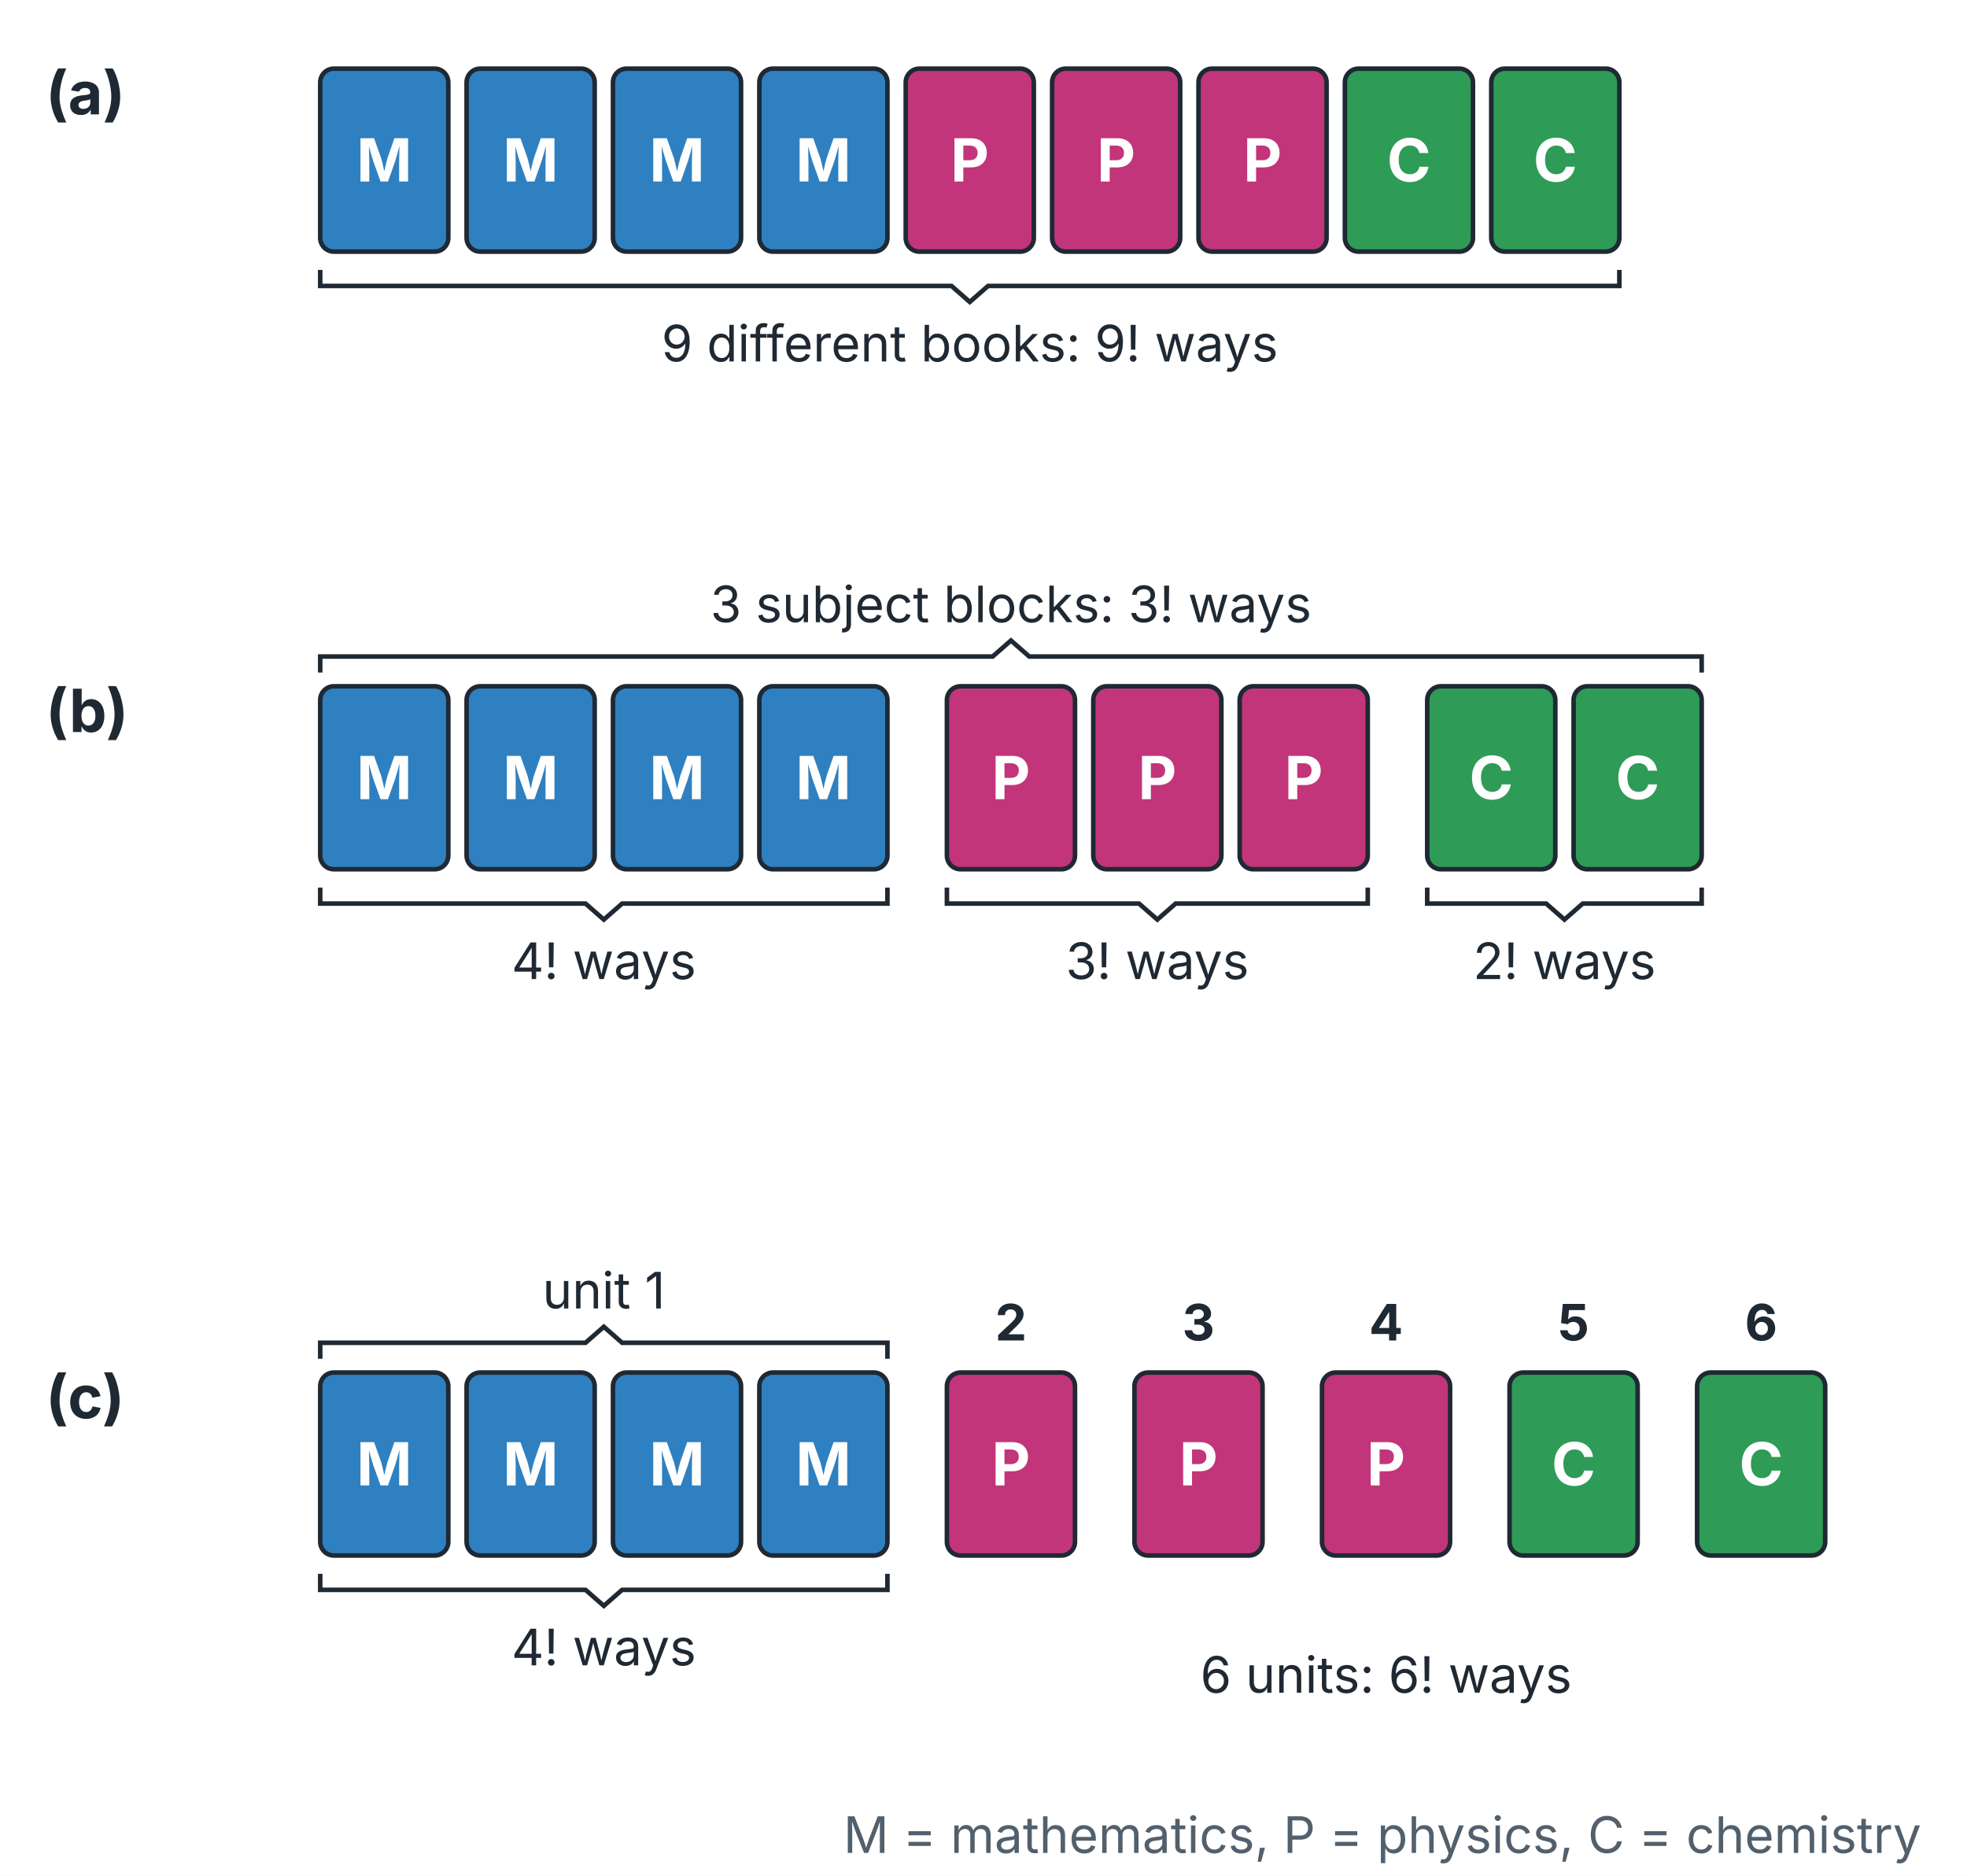
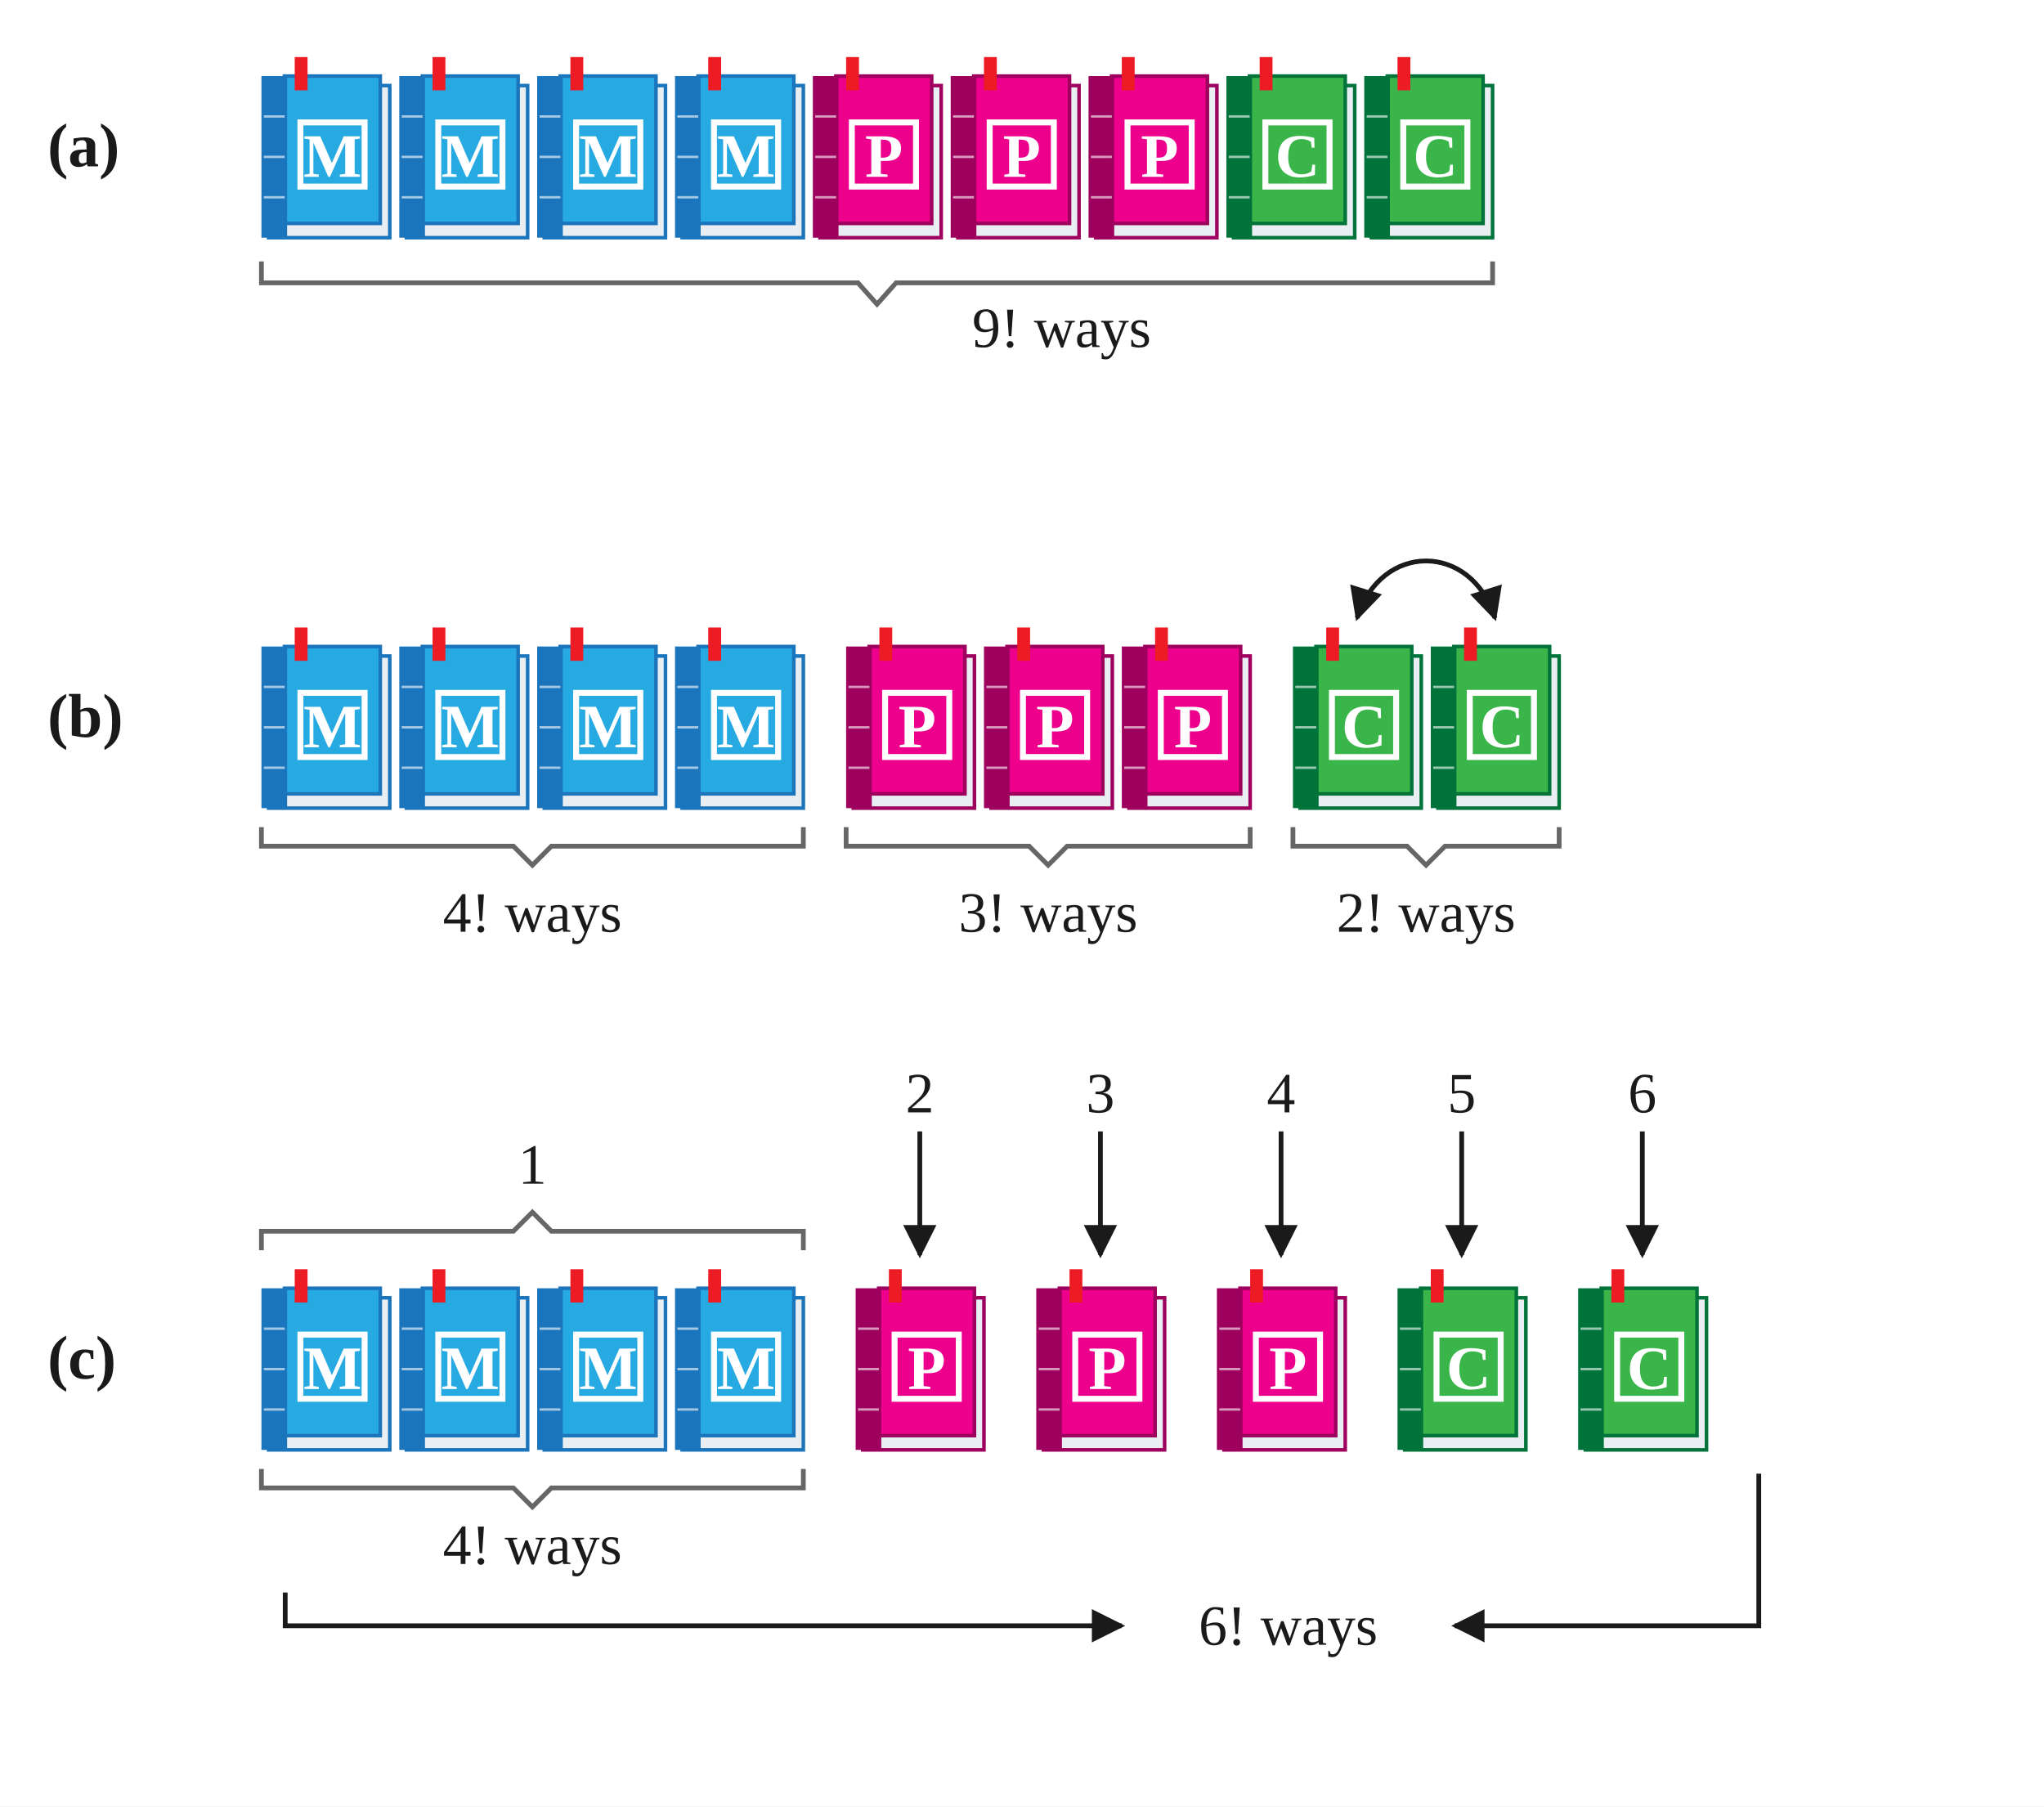
- <svg xmlns="http://www.w3.org/2000/svg" viewBox="0 0 860 820" width="860" height="820" font-family="Inter, Arial, sans-serif">
-   <rect x="0" y="0" width="860" height="820" fill="#ffffff" />
-   <text x="20" y="50" font-size="26" text-anchor="start" fill="#1f2933" font-weight="bold">(a)</text>
-   <rect x="140" y="30" width="56" height="80" rx="6" fill="#2f80c0" stroke="#1f2933" stroke-width="2" />
-   <text x="168.0" y="79.36" font-size="26" text-anchor="middle" fill="#ffffff" font-weight="bold">M</text>
-   <rect x="204" y="30" width="56" height="80" rx="6" fill="#2f80c0" stroke="#1f2933" stroke-width="2" />
-   <text x="232.0" y="79.36" font-size="26" text-anchor="middle" fill="#ffffff" font-weight="bold">M</text>
-   <rect x="268" y="30" width="56" height="80" rx="6" fill="#2f80c0" stroke="#1f2933" stroke-width="2" />
-   <text x="296.0" y="79.36" font-size="26" text-anchor="middle" fill="#ffffff" font-weight="bold">M</text>
-   <rect x="332" y="30" width="56" height="80" rx="6" fill="#2f80c0" stroke="#1f2933" stroke-width="2" />
-   <text x="360.0" y="79.36" font-size="26" text-anchor="middle" fill="#ffffff" font-weight="bold">M</text>
-   <rect x="396" y="30" width="56" height="80" rx="6" fill="#c2357a" stroke="#1f2933" stroke-width="2" />
-   <text x="424.0" y="79.36" font-size="26" text-anchor="middle" fill="#ffffff" font-weight="bold">P</text>
-   <rect x="460" y="30" width="56" height="80" rx="6" fill="#c2357a" stroke="#1f2933" stroke-width="2" />
-   <text x="488.0" y="79.36" font-size="26" text-anchor="middle" fill="#ffffff" font-weight="bold">P</text>
-   <rect x="524" y="30" width="56" height="80" rx="6" fill="#c2357a" stroke="#1f2933" stroke-width="2" />
-   <text x="552.0" y="79.36" font-size="26" text-anchor="middle" fill="#ffffff" font-weight="bold">P</text>
-   <rect x="588" y="30" width="56" height="80" rx="6" fill="#2e9b57" stroke="#1f2933" stroke-width="2" />
-   <text x="616.0" y="79.36" font-size="26" text-anchor="middle" fill="#ffffff" font-weight="bold">C</text>
-   <rect x="652" y="30" width="56" height="80" rx="6" fill="#2e9b57" stroke="#1f2933" stroke-width="2" />
-   <text x="680.0" y="79.36" font-size="26" text-anchor="middle" fill="#ffffff" font-weight="bold">C</text>
-   <path d="M140,118 L140,125.0 L416.0,125.0 L424.0,132 L432.0,125.0 L708,125.0 L708,118" fill="none" stroke="#1f2933" stroke-width="2" />
-   <text x="424.0" y="158" font-size="22" text-anchor="middle" fill="#1f2933" font-weight="normal">9 different books: 9! ways</text>
-   <text x="20" y="320" font-size="26" text-anchor="start" fill="#1f2933" font-weight="bold">(b)</text>
-   <rect x="140" y="300" width="56" height="80" rx="6" fill="#2f80c0" stroke="#1f2933" stroke-width="2" />
-   <text x="168.0" y="349.36" font-size="26" text-anchor="middle" fill="#ffffff" font-weight="bold">M</text>
-   <rect x="204" y="300" width="56" height="80" rx="6" fill="#2f80c0" stroke="#1f2933" stroke-width="2" />
-   <text x="232.0" y="349.36" font-size="26" text-anchor="middle" fill="#ffffff" font-weight="bold">M</text>
-   <rect x="268" y="300" width="56" height="80" rx="6" fill="#2f80c0" stroke="#1f2933" stroke-width="2" />
-   <text x="296.0" y="349.36" font-size="26" text-anchor="middle" fill="#ffffff" font-weight="bold">M</text>
-   <rect x="332" y="300" width="56" height="80" rx="6" fill="#2f80c0" stroke="#1f2933" stroke-width="2" />
-   <text x="360.0" y="349.36" font-size="26" text-anchor="middle" fill="#ffffff" font-weight="bold">M</text>
-   <rect x="414" y="300" width="56" height="80" rx="6" fill="#c2357a" stroke="#1f2933" stroke-width="2" />
-   <text x="442.0" y="349.36" font-size="26" text-anchor="middle" fill="#ffffff" font-weight="bold">P</text>
-   <rect x="478" y="300" width="56" height="80" rx="6" fill="#c2357a" stroke="#1f2933" stroke-width="2" />
-   <text x="506.0" y="349.36" font-size="26" text-anchor="middle" fill="#ffffff" font-weight="bold">P</text>
-   <rect x="542" y="300" width="56" height="80" rx="6" fill="#c2357a" stroke="#1f2933" stroke-width="2" />
-   <text x="570.0" y="349.36" font-size="26" text-anchor="middle" fill="#ffffff" font-weight="bold">P</text>
-   <rect x="624" y="300" width="56" height="80" rx="6" fill="#2e9b57" stroke="#1f2933" stroke-width="2" />
-   <text x="652.0" y="349.36" font-size="26" text-anchor="middle" fill="#ffffff" font-weight="bold">C</text>
-   <rect x="688" y="300" width="56" height="80" rx="6" fill="#2e9b57" stroke="#1f2933" stroke-width="2" />
-   <text x="716.0" y="349.36" font-size="26" text-anchor="middle" fill="#ffffff" font-weight="bold">C</text>
-   <path d="M140,388 L140,395.0 L256.0,395.0 L264.0,402 L272.0,395.0 L388,395.0 L388,388" fill="none" stroke="#1f2933" stroke-width="2" />
-   <text x="264.0" y="428" font-size="22" text-anchor="middle" fill="#1f2933" font-weight="normal">4! ways</text>
-   <path d="M414,388 L414,395.0 L498.0,395.0 L506.0,402 L514.0,395.0 L598,395.0 L598,388" fill="none" stroke="#1f2933" stroke-width="2" />
-   <text x="506.0" y="428" font-size="22" text-anchor="middle" fill="#1f2933" font-weight="normal">3! ways</text>
-   <path d="M624,388 L624,395.0 L676.0,395.0 L684.0,402 L692.0,395.0 L744,395.0 L744,388" fill="none" stroke="#1f2933" stroke-width="2" />
-   <text x="684.0" y="428" font-size="22" text-anchor="middle" fill="#1f2933" font-weight="normal">2! ways</text>
-   <path d="M140,294 L140,287.0 L434.0,287.0 L442.0,280 L450.0,287.0 L744,287.0 L744,294" fill="none" stroke="#1f2933" stroke-width="2" />
-   <text x="442.0" y="272" font-size="22" text-anchor="middle" fill="#1f2933" font-weight="normal">3 subject blocks: 3! ways</text>
-   <text x="20" y="620" font-size="26" text-anchor="start" fill="#1f2933" font-weight="bold">(c)</text>
-   <rect x="140" y="600" width="56" height="80" rx="6" fill="#2f80c0" stroke="#1f2933" stroke-width="2" />
-   <text x="168.0" y="649.36" font-size="26" text-anchor="middle" fill="#ffffff" font-weight="bold">M</text>
-   <rect x="204" y="600" width="56" height="80" rx="6" fill="#2f80c0" stroke="#1f2933" stroke-width="2" />
-   <text x="232.0" y="649.36" font-size="26" text-anchor="middle" fill="#ffffff" font-weight="bold">M</text>
-   <rect x="268" y="600" width="56" height="80" rx="6" fill="#2f80c0" stroke="#1f2933" stroke-width="2" />
-   <text x="296.0" y="649.36" font-size="26" text-anchor="middle" fill="#ffffff" font-weight="bold">M</text>
-   <rect x="332" y="600" width="56" height="80" rx="6" fill="#2f80c0" stroke="#1f2933" stroke-width="2" />
-   <text x="360.0" y="649.36" font-size="26" text-anchor="middle" fill="#ffffff" font-weight="bold">M</text>
-   <rect x="414" y="600" width="56" height="80" rx="6" fill="#c2357a" stroke="#1f2933" stroke-width="2" />
-   <text x="442.0" y="649.36" font-size="26" text-anchor="middle" fill="#ffffff" font-weight="bold">P</text>
-   <rect x="496" y="600" width="56" height="80" rx="6" fill="#c2357a" stroke="#1f2933" stroke-width="2" />
-   <text x="524.0" y="649.36" font-size="26" text-anchor="middle" fill="#ffffff" font-weight="bold">P</text>
-   <rect x="578" y="600" width="56" height="80" rx="6" fill="#c2357a" stroke="#1f2933" stroke-width="2" />
-   <text x="606.0" y="649.36" font-size="26" text-anchor="middle" fill="#ffffff" font-weight="bold">P</text>
-   <rect x="660" y="600" width="56" height="80" rx="6" fill="#2e9b57" stroke="#1f2933" stroke-width="2" />
-   <text x="688.0" y="649.36" font-size="26" text-anchor="middle" fill="#ffffff" font-weight="bold">C</text>
-   <rect x="742" y="600" width="56" height="80" rx="6" fill="#2e9b57" stroke="#1f2933" stroke-width="2" />
-   <text x="770.0" y="649.36" font-size="26" text-anchor="middle" fill="#ffffff" font-weight="bold">C</text>
-   <path d="M140,688 L140,695.0 L256.0,695.0 L264.0,702 L272.0,695.0 L388,695.0 L388,688" fill="none" stroke="#1f2933" stroke-width="2" />
-   <text x="264.0" y="728" font-size="22" text-anchor="middle" fill="#1f2933" font-weight="normal">4! ways</text>
-   <path d="M140,594 L140,587.0 L256.0,587.0 L264.0,580 L272.0,587.0 L388,587.0 L388,594" fill="none" stroke="#1f2933" stroke-width="2" />
-   <text x="264.0" y="572" font-size="22" text-anchor="middle" fill="#1f2933" font-weight="normal">unit 1</text>
-   <text x="442.0" y="586" font-size="22" text-anchor="middle" fill="#1f2933" font-weight="bold">2</text>
-   <text x="524.0" y="586" font-size="22" text-anchor="middle" fill="#1f2933" font-weight="bold">3</text>
-   <text x="606.0" y="586" font-size="22" text-anchor="middle" fill="#1f2933" font-weight="bold">4</text>
-   <text x="688.0" y="586" font-size="22" text-anchor="middle" fill="#1f2933" font-weight="bold">5</text>
-   <text x="770.0" y="586" font-size="22" text-anchor="middle" fill="#1f2933" font-weight="bold">6</text>
-   <text x="606.0" y="740" font-size="22" text-anchor="middle" fill="#1f2933" font-weight="normal">6 units: 6! ways</text>
-   <text x="840" y="810" font-size="22" text-anchor="end" fill="#52606d" font-weight="normal">M = mathematics, P = physics, C = chemistry</text>
+ <svg xmlns="http://www.w3.org/2000/svg" viewBox="0 0 860 760" width="860" height="760" font-family="Times New Roman, Times, serif">
+   <rect width="860" height="760" fill="#ffffff" />
+   <defs>
+     <marker id="ak" viewBox="0 0 10 10" refX="9" refY="5" markerWidth="7" markerHeight="7" orient="auto-start-reverse">
+       <path d="M0,0 L10,5 L0,10 z" fill="#1a1a1a" />
+     </marker>
+   </defs>
+   <text x="20.0" y="70.0" font-size="26" text-anchor="start" fill="#1a1a1a" font-weight="bold" font-style="normal">(a)</text>
+   <rect x="113" y="36" width="51" height="64" fill="#e9eef2" stroke="#1b75bc" stroke-width="1.5" />
+   <rect x="119.7" y="32" width="40.3" height="62" fill="#27aae1" stroke="#1b75bc" stroke-width="1.5" />
+   <rect x="110" y="32" width="10.8" height="68" fill="#1b75bc" />
+   <line x1="111" y1="49.0" x2="119.8" y2="49.0" stroke="#ffffff" stroke-width="1" opacity="0.6" />
+   <line x1="111" y1="66.0" x2="119.8" y2="66.0" stroke="#ffffff" stroke-width="1" opacity="0.6" />
+   <line x1="111" y1="83.0" x2="119.8" y2="83.0" stroke="#ffffff" stroke-width="1" opacity="0.6" />
+   <rect x="124.0" y="24" width="5.4" height="14.0" fill="#ed1c24" />
+   <rect x="126.4" y="51.5" width="27.0" height="27.0" fill="none" stroke="#ffffff" stroke-width="2.5" />
+   <text x="139.9" y="74.4" font-size="26" text-anchor="middle" fill="#ffffff" font-weight="bold" font-style="normal">M</text>
+   <rect x="171" y="36" width="51" height="64" fill="#e9eef2" stroke="#1b75bc" stroke-width="1.5" />
+   <rect x="177.7" y="32" width="40.3" height="62" fill="#27aae1" stroke="#1b75bc" stroke-width="1.5" />
+   <rect x="168" y="32" width="10.8" height="68" fill="#1b75bc" />
+   <line x1="169" y1="49.0" x2="177.8" y2="49.0" stroke="#ffffff" stroke-width="1" opacity="0.6" />
+   <line x1="169" y1="66.0" x2="177.8" y2="66.0" stroke="#ffffff" stroke-width="1" opacity="0.6" />
+   <line x1="169" y1="83.0" x2="177.8" y2="83.0" stroke="#ffffff" stroke-width="1" opacity="0.6" />
+   <rect x="182.0" y="24" width="5.4" height="14.0" fill="#ed1c24" />
+   <rect x="184.4" y="51.5" width="27.0" height="27.0" fill="none" stroke="#ffffff" stroke-width="2.5" />
+   <text x="197.9" y="74.4" font-size="26" text-anchor="middle" fill="#ffffff" font-weight="bold" font-style="normal">M</text>
+   <rect x="229" y="36" width="51" height="64" fill="#e9eef2" stroke="#1b75bc" stroke-width="1.5" />
+   <rect x="235.7" y="32" width="40.3" height="62" fill="#27aae1" stroke="#1b75bc" stroke-width="1.5" />
+   <rect x="226" y="32" width="10.8" height="68" fill="#1b75bc" />
+   <line x1="227" y1="49.0" x2="235.8" y2="49.0" stroke="#ffffff" stroke-width="1" opacity="0.6" />
+   <line x1="227" y1="66.0" x2="235.8" y2="66.0" stroke="#ffffff" stroke-width="1" opacity="0.6" />
+   <line x1="227" y1="83.0" x2="235.8" y2="83.0" stroke="#ffffff" stroke-width="1" opacity="0.6" />
+   <rect x="240.0" y="24" width="5.4" height="14.0" fill="#ed1c24" />
+   <rect x="242.4" y="51.5" width="27.0" height="27.0" fill="none" stroke="#ffffff" stroke-width="2.5" />
+   <text x="255.9" y="74.4" font-size="26" text-anchor="middle" fill="#ffffff" font-weight="bold" font-style="normal">M</text>
+   <rect x="287" y="36" width="51" height="64" fill="#e9eef2" stroke="#1b75bc" stroke-width="1.5" />
+   <rect x="293.7" y="32" width="40.3" height="62" fill="#27aae1" stroke="#1b75bc" stroke-width="1.5" />
+   <rect x="284" y="32" width="10.8" height="68" fill="#1b75bc" />
+   <line x1="285" y1="49.0" x2="293.8" y2="49.0" stroke="#ffffff" stroke-width="1" opacity="0.6" />
+   <line x1="285" y1="66.0" x2="293.8" y2="66.0" stroke="#ffffff" stroke-width="1" opacity="0.6" />
+   <line x1="285" y1="83.0" x2="293.8" y2="83.0" stroke="#ffffff" stroke-width="1" opacity="0.6" />
+   <rect x="298.0" y="24" width="5.4" height="14.0" fill="#ed1c24" />
+   <rect x="300.4" y="51.5" width="27.0" height="27.0" fill="none" stroke="#ffffff" stroke-width="2.5" />
+   <text x="313.9" y="74.4" font-size="26" text-anchor="middle" fill="#ffffff" font-weight="bold" font-style="normal">M</text>
+   <rect x="345" y="36" width="51" height="64" fill="#e9eef2" stroke="#9e005d" stroke-width="1.5" />
+   <rect x="351.7" y="32" width="40.3" height="62" fill="#ec008c" stroke="#9e005d" stroke-width="1.5" />
+   <rect x="342" y="32" width="10.8" height="68" fill="#9e005d" />
+   <line x1="343" y1="49.0" x2="351.8" y2="49.0" stroke="#ffffff" stroke-width="1" opacity="0.6" />
+   <line x1="343" y1="66.0" x2="351.8" y2="66.0" stroke="#ffffff" stroke-width="1" opacity="0.6" />
+   <line x1="343" y1="83.0" x2="351.8" y2="83.0" stroke="#ffffff" stroke-width="1" opacity="0.6" />
+   <rect x="356.0" y="24" width="5.4" height="14.0" fill="#ed1c24" />
+   <rect x="358.4" y="51.5" width="27.0" height="27.0" fill="none" stroke="#ffffff" stroke-width="2.5" />
+   <text x="371.9" y="74.4" font-size="26" text-anchor="middle" fill="#ffffff" font-weight="bold" font-style="normal">P</text>
+   <rect x="403" y="36" width="51" height="64" fill="#e9eef2" stroke="#9e005d" stroke-width="1.5" />
+   <rect x="409.7" y="32" width="40.3" height="62" fill="#ec008c" stroke="#9e005d" stroke-width="1.5" />
+   <rect x="400" y="32" width="10.8" height="68" fill="#9e005d" />
+   <line x1="401" y1="49.0" x2="409.8" y2="49.0" stroke="#ffffff" stroke-width="1" opacity="0.6" />
+   <line x1="401" y1="66.0" x2="409.8" y2="66.0" stroke="#ffffff" stroke-width="1" opacity="0.6" />
+   <line x1="401" y1="83.0" x2="409.8" y2="83.0" stroke="#ffffff" stroke-width="1" opacity="0.6" />
+   <rect x="414.0" y="24" width="5.4" height="14.0" fill="#ed1c24" />
+   <rect x="416.4" y="51.5" width="27.0" height="27.0" fill="none" stroke="#ffffff" stroke-width="2.5" />
+   <text x="429.9" y="74.4" font-size="26" text-anchor="middle" fill="#ffffff" font-weight="bold" font-style="normal">P</text>
+   <rect x="461" y="36" width="51" height="64" fill="#e9eef2" stroke="#9e005d" stroke-width="1.5" />
+   <rect x="467.7" y="32" width="40.3" height="62" fill="#ec008c" stroke="#9e005d" stroke-width="1.5" />
+   <rect x="458" y="32" width="10.8" height="68" fill="#9e005d" />
+   <line x1="459" y1="49.0" x2="467.8" y2="49.0" stroke="#ffffff" stroke-width="1" opacity="0.6" />
+   <line x1="459" y1="66.0" x2="467.8" y2="66.0" stroke="#ffffff" stroke-width="1" opacity="0.6" />
+   <line x1="459" y1="83.0" x2="467.8" y2="83.0" stroke="#ffffff" stroke-width="1" opacity="0.6" />
+   <rect x="472.0" y="24" width="5.4" height="14.0" fill="#ed1c24" />
+   <rect x="474.4" y="51.5" width="27.0" height="27.0" fill="none" stroke="#ffffff" stroke-width="2.5" />
+   <text x="487.9" y="74.4" font-size="26" text-anchor="middle" fill="#ffffff" font-weight="bold" font-style="normal">P</text>
+   <rect x="519" y="36" width="51" height="64" fill="#e9eef2" stroke="#00733a" stroke-width="1.5" />
+   <rect x="525.7" y="32" width="40.3" height="62" fill="#39b54a" stroke="#00733a" stroke-width="1.5" />
+   <rect x="516" y="32" width="10.8" height="68" fill="#00733a" />
+   <line x1="517" y1="49.0" x2="525.8" y2="49.0" stroke="#ffffff" stroke-width="1" opacity="0.6" />
+   <line x1="517" y1="66.0" x2="525.8" y2="66.0" stroke="#ffffff" stroke-width="1" opacity="0.6" />
+   <line x1="517" y1="83.0" x2="525.8" y2="83.0" stroke="#ffffff" stroke-width="1" opacity="0.6" />
+   <rect x="530.0" y="24" width="5.4" height="14.0" fill="#ed1c24" />
+   <rect x="532.4" y="51.5" width="27.0" height="27.0" fill="none" stroke="#ffffff" stroke-width="2.5" />
+   <text x="545.9" y="74.4" font-size="26" text-anchor="middle" fill="#ffffff" font-weight="bold" font-style="normal">C</text>
+   <rect x="577" y="36" width="51" height="64" fill="#e9eef2" stroke="#00733a" stroke-width="1.5" />
+   <rect x="583.7" y="32" width="40.3" height="62" fill="#39b54a" stroke="#00733a" stroke-width="1.5" />
+   <rect x="574" y="32" width="10.8" height="68" fill="#00733a" />
+   <line x1="575" y1="49.0" x2="583.8" y2="49.0" stroke="#ffffff" stroke-width="1" opacity="0.6" />
+   <line x1="575" y1="66.0" x2="583.8" y2="66.0" stroke="#ffffff" stroke-width="1" opacity="0.6" />
+   <line x1="575" y1="83.0" x2="583.8" y2="83.0" stroke="#ffffff" stroke-width="1" opacity="0.6" />
+   <rect x="588.0" y="24" width="5.4" height="14.0" fill="#ed1c24" />
+   <rect x="590.4" y="51.5" width="27.0" height="27.0" fill="none" stroke="#ffffff" stroke-width="2.5" />
+   <text x="603.9" y="74.4" font-size="26" text-anchor="middle" fill="#ffffff" font-weight="bold" font-style="normal">C</text>
+   <path d="M110,110 L110,119.0 L361.0,119.0 L369.0,128 L377.0,119.0 L628,119.0 L628,110" fill="none" stroke="#666" stroke-width="2" />
+   <text x="409.0" y="146.0" font-size="24" text-anchor="start" fill="#1a1a1a" font-weight="normal" font-style="normal">9! ways</text>
+   <text x="20.0" y="310.0" font-size="26" text-anchor="start" fill="#1a1a1a" font-weight="bold" font-style="normal">(b)</text>
+   <rect x="113" y="276" width="51" height="64" fill="#e9eef2" stroke="#1b75bc" stroke-width="1.5" />
+   <rect x="119.7" y="272" width="40.3" height="62" fill="#27aae1" stroke="#1b75bc" stroke-width="1.5" />
+   <rect x="110" y="272" width="10.8" height="68" fill="#1b75bc" />
+   <line x1="111" y1="289.0" x2="119.8" y2="289.0" stroke="#ffffff" stroke-width="1" opacity="0.6" />
+   <line x1="111" y1="306.0" x2="119.8" y2="306.0" stroke="#ffffff" stroke-width="1" opacity="0.6" />
+   <line x1="111" y1="323.0" x2="119.8" y2="323.0" stroke="#ffffff" stroke-width="1" opacity="0.6" />
+   <rect x="124.0" y="264" width="5.4" height="14.0" fill="#ed1c24" />
+   <rect x="126.4" y="291.5" width="27.0" height="27.0" fill="none" stroke="#ffffff" stroke-width="2.5" />
+   <text x="139.9" y="314.4" font-size="26" text-anchor="middle" fill="#ffffff" font-weight="bold" font-style="normal">M</text>
+   <rect x="171" y="276" width="51" height="64" fill="#e9eef2" stroke="#1b75bc" stroke-width="1.5" />
+   <rect x="177.7" y="272" width="40.3" height="62" fill="#27aae1" stroke="#1b75bc" stroke-width="1.5" />
+   <rect x="168" y="272" width="10.8" height="68" fill="#1b75bc" />
+   <line x1="169" y1="289.0" x2="177.8" y2="289.0" stroke="#ffffff" stroke-width="1" opacity="0.6" />
+   <line x1="169" y1="306.0" x2="177.8" y2="306.0" stroke="#ffffff" stroke-width="1" opacity="0.6" />
+   <line x1="169" y1="323.0" x2="177.8" y2="323.0" stroke="#ffffff" stroke-width="1" opacity="0.6" />
+   <rect x="182.0" y="264" width="5.4" height="14.0" fill="#ed1c24" />
+   <rect x="184.4" y="291.5" width="27.0" height="27.0" fill="none" stroke="#ffffff" stroke-width="2.5" />
+   <text x="197.9" y="314.4" font-size="26" text-anchor="middle" fill="#ffffff" font-weight="bold" font-style="normal">M</text>
+   <rect x="229" y="276" width="51" height="64" fill="#e9eef2" stroke="#1b75bc" stroke-width="1.5" />
+   <rect x="235.7" y="272" width="40.3" height="62" fill="#27aae1" stroke="#1b75bc" stroke-width="1.5" />
+   <rect x="226" y="272" width="10.8" height="68" fill="#1b75bc" />
+   <line x1="227" y1="289.0" x2="235.8" y2="289.0" stroke="#ffffff" stroke-width="1" opacity="0.6" />
+   <line x1="227" y1="306.0" x2="235.8" y2="306.0" stroke="#ffffff" stroke-width="1" opacity="0.6" />
+   <line x1="227" y1="323.0" x2="235.8" y2="323.0" stroke="#ffffff" stroke-width="1" opacity="0.6" />
+   <rect x="240.0" y="264" width="5.4" height="14.0" fill="#ed1c24" />
+   <rect x="242.4" y="291.5" width="27.0" height="27.0" fill="none" stroke="#ffffff" stroke-width="2.5" />
+   <text x="255.9" y="314.4" font-size="26" text-anchor="middle" fill="#ffffff" font-weight="bold" font-style="normal">M</text>
+   <rect x="287" y="276" width="51" height="64" fill="#e9eef2" stroke="#1b75bc" stroke-width="1.5" />
+   <rect x="293.7" y="272" width="40.3" height="62" fill="#27aae1" stroke="#1b75bc" stroke-width="1.5" />
+   <rect x="284" y="272" width="10.8" height="68" fill="#1b75bc" />
+   <line x1="285" y1="289.0" x2="293.8" y2="289.0" stroke="#ffffff" stroke-width="1" opacity="0.6" />
+   <line x1="285" y1="306.0" x2="293.8" y2="306.0" stroke="#ffffff" stroke-width="1" opacity="0.6" />
+   <line x1="285" y1="323.0" x2="293.8" y2="323.0" stroke="#ffffff" stroke-width="1" opacity="0.6" />
+   <rect x="298.0" y="264" width="5.4" height="14.0" fill="#ed1c24" />
+   <rect x="300.4" y="291.5" width="27.0" height="27.0" fill="none" stroke="#ffffff" stroke-width="2.5" />
+   <text x="313.9" y="314.4" font-size="26" text-anchor="middle" fill="#ffffff" font-weight="bold" font-style="normal">M</text>
+   <rect x="359" y="276" width="51" height="64" fill="#e9eef2" stroke="#9e005d" stroke-width="1.5" />
+   <rect x="365.7" y="272" width="40.3" height="62" fill="#ec008c" stroke="#9e005d" stroke-width="1.5" />
+   <rect x="356" y="272" width="10.8" height="68" fill="#9e005d" />
+   <line x1="357" y1="289.0" x2="365.8" y2="289.0" stroke="#ffffff" stroke-width="1" opacity="0.6" />
+   <line x1="357" y1="306.0" x2="365.8" y2="306.0" stroke="#ffffff" stroke-width="1" opacity="0.6" />
+   <line x1="357" y1="323.0" x2="365.8" y2="323.0" stroke="#ffffff" stroke-width="1" opacity="0.6" />
+   <rect x="370.0" y="264" width="5.4" height="14.0" fill="#ed1c24" />
+   <rect x="372.4" y="291.5" width="27.0" height="27.0" fill="none" stroke="#ffffff" stroke-width="2.5" />
+   <text x="385.9" y="314.4" font-size="26" text-anchor="middle" fill="#ffffff" font-weight="bold" font-style="normal">P</text>
+   <rect x="417" y="276" width="51" height="64" fill="#e9eef2" stroke="#9e005d" stroke-width="1.5" />
+   <rect x="423.7" y="272" width="40.3" height="62" fill="#ec008c" stroke="#9e005d" stroke-width="1.5" />
+   <rect x="414" y="272" width="10.8" height="68" fill="#9e005d" />
+   <line x1="415" y1="289.0" x2="423.8" y2="289.0" stroke="#ffffff" stroke-width="1" opacity="0.6" />
+   <line x1="415" y1="306.0" x2="423.8" y2="306.0" stroke="#ffffff" stroke-width="1" opacity="0.6" />
+   <line x1="415" y1="323.0" x2="423.8" y2="323.0" stroke="#ffffff" stroke-width="1" opacity="0.6" />
+   <rect x="428.0" y="264" width="5.4" height="14.0" fill="#ed1c24" />
+   <rect x="430.4" y="291.5" width="27.0" height="27.0" fill="none" stroke="#ffffff" stroke-width="2.5" />
+   <text x="443.9" y="314.4" font-size="26" text-anchor="middle" fill="#ffffff" font-weight="bold" font-style="normal">P</text>
+   <rect x="475" y="276" width="51" height="64" fill="#e9eef2" stroke="#9e005d" stroke-width="1.5" />
+   <rect x="481.7" y="272" width="40.3" height="62" fill="#ec008c" stroke="#9e005d" stroke-width="1.5" />
+   <rect x="472" y="272" width="10.8" height="68" fill="#9e005d" />
+   <line x1="473" y1="289.0" x2="481.8" y2="289.0" stroke="#ffffff" stroke-width="1" opacity="0.6" />
+   <line x1="473" y1="306.0" x2="481.8" y2="306.0" stroke="#ffffff" stroke-width="1" opacity="0.6" />
+   <line x1="473" y1="323.0" x2="481.8" y2="323.0" stroke="#ffffff" stroke-width="1" opacity="0.6" />
+   <rect x="486.0" y="264" width="5.4" height="14.0" fill="#ed1c24" />
+   <rect x="488.4" y="291.5" width="27.0" height="27.0" fill="none" stroke="#ffffff" stroke-width="2.5" />
+   <text x="501.9" y="314.4" font-size="26" text-anchor="middle" fill="#ffffff" font-weight="bold" font-style="normal">P</text>
+   <rect x="547" y="276" width="51" height="64" fill="#e9eef2" stroke="#00733a" stroke-width="1.5" />
+   <rect x="553.7" y="272" width="40.3" height="62" fill="#39b54a" stroke="#00733a" stroke-width="1.5" />
+   <rect x="544" y="272" width="10.8" height="68" fill="#00733a" />
+   <line x1="545" y1="289.0" x2="553.8" y2="289.0" stroke="#ffffff" stroke-width="1" opacity="0.6" />
+   <line x1="545" y1="306.0" x2="553.8" y2="306.0" stroke="#ffffff" stroke-width="1" opacity="0.6" />
+   <line x1="545" y1="323.0" x2="553.8" y2="323.0" stroke="#ffffff" stroke-width="1" opacity="0.6" />
+   <rect x="558.0" y="264" width="5.4" height="14.0" fill="#ed1c24" />
+   <rect x="560.4" y="291.5" width="27.0" height="27.0" fill="none" stroke="#ffffff" stroke-width="2.5" />
+   <text x="573.9" y="314.4" font-size="26" text-anchor="middle" fill="#ffffff" font-weight="bold" font-style="normal">C</text>
+   <rect x="605" y="276" width="51" height="64" fill="#e9eef2" stroke="#00733a" stroke-width="1.5" />
+   <rect x="611.7" y="272" width="40.3" height="62" fill="#39b54a" stroke="#00733a" stroke-width="1.5" />
+   <rect x="602" y="272" width="10.8" height="68" fill="#00733a" />
+   <line x1="603" y1="289.0" x2="611.8" y2="289.0" stroke="#ffffff" stroke-width="1" opacity="0.6" />
+   <line x1="603" y1="306.0" x2="611.8" y2="306.0" stroke="#ffffff" stroke-width="1" opacity="0.6" />
+   <line x1="603" y1="323.0" x2="611.8" y2="323.0" stroke="#ffffff" stroke-width="1" opacity="0.6" />
+   <rect x="616.0" y="264" width="5.4" height="14.0" fill="#ed1c24" />
+   <rect x="618.4" y="291.5" width="27.0" height="27.0" fill="none" stroke="#ffffff" stroke-width="2.5" />
+   <text x="631.9" y="314.4" font-size="26" text-anchor="middle" fill="#ffffff" font-weight="bold" font-style="normal">C</text>
+   <path d="M571.0,260 C581.0,228 619.0,228 629.0,260" fill="none" stroke="#1a1a1a" stroke-width="2" marker-start="url(#ak)" marker-end="url(#ak)" />
+   <path d="M110,348 L110,356.0 L216.0,356.0 L224.0,364 L232.0,356.0 L338,356.0 L338,348" fill="none" stroke="#666" stroke-width="2" />
+   <text x="224.0" y="392.0" font-size="24" text-anchor="middle" fill="#1a1a1a" font-weight="normal" font-style="normal">4! ways</text>
+   <path d="M356,348 L356,356.0 L433.0,356.0 L441.0,364 L449.0,356.0 L526,356.0 L526,348" fill="none" stroke="#666" stroke-width="2" />
+   <text x="441.0" y="392.0" font-size="24" text-anchor="middle" fill="#1a1a1a" font-weight="normal" font-style="normal">3! ways</text>
+   <path d="M544,348 L544,356.0 L592.0,356.0 L600.0,364 L608.0,356.0 L656,356.0 L656,348" fill="none" stroke="#666" stroke-width="2" />
+   <text x="600.0" y="392.0" font-size="24" text-anchor="middle" fill="#1a1a1a" font-weight="normal" font-style="normal">2! ways</text>
+   <text x="20.0" y="580.0" font-size="26" text-anchor="start" fill="#1a1a1a" font-weight="bold" font-style="normal">(c)</text>
+   <rect x="113" y="546" width="51" height="64" fill="#e9eef2" stroke="#1b75bc" stroke-width="1.5" />
+   <rect x="119.7" y="542" width="40.3" height="62" fill="#27aae1" stroke="#1b75bc" stroke-width="1.5" />
+   <rect x="110" y="542" width="10.8" height="68" fill="#1b75bc" />
+   <line x1="111" y1="559.0" x2="119.8" y2="559.0" stroke="#ffffff" stroke-width="1" opacity="0.6" />
+   <line x1="111" y1="576.0" x2="119.8" y2="576.0" stroke="#ffffff" stroke-width="1" opacity="0.6" />
+   <line x1="111" y1="593.0" x2="119.8" y2="593.0" stroke="#ffffff" stroke-width="1" opacity="0.6" />
+   <rect x="124.0" y="534" width="5.4" height="14.0" fill="#ed1c24" />
+   <rect x="126.4" y="561.5" width="27.0" height="27.0" fill="none" stroke="#ffffff" stroke-width="2.5" />
+   <text x="139.9" y="584.4" font-size="26" text-anchor="middle" fill="#ffffff" font-weight="bold" font-style="normal">M</text>
+   <rect x="171" y="546" width="51" height="64" fill="#e9eef2" stroke="#1b75bc" stroke-width="1.5" />
+   <rect x="177.7" y="542" width="40.3" height="62" fill="#27aae1" stroke="#1b75bc" stroke-width="1.5" />
+   <rect x="168" y="542" width="10.8" height="68" fill="#1b75bc" />
+   <line x1="169" y1="559.0" x2="177.8" y2="559.0" stroke="#ffffff" stroke-width="1" opacity="0.6" />
+   <line x1="169" y1="576.0" x2="177.8" y2="576.0" stroke="#ffffff" stroke-width="1" opacity="0.6" />
+   <line x1="169" y1="593.0" x2="177.8" y2="593.0" stroke="#ffffff" stroke-width="1" opacity="0.6" />
+   <rect x="182.0" y="534" width="5.4" height="14.0" fill="#ed1c24" />
+   <rect x="184.4" y="561.5" width="27.0" height="27.0" fill="none" stroke="#ffffff" stroke-width="2.5" />
+   <text x="197.9" y="584.4" font-size="26" text-anchor="middle" fill="#ffffff" font-weight="bold" font-style="normal">M</text>
+   <rect x="229" y="546" width="51" height="64" fill="#e9eef2" stroke="#1b75bc" stroke-width="1.5" />
+   <rect x="235.7" y="542" width="40.3" height="62" fill="#27aae1" stroke="#1b75bc" stroke-width="1.5" />
+   <rect x="226" y="542" width="10.8" height="68" fill="#1b75bc" />
+   <line x1="227" y1="559.0" x2="235.8" y2="559.0" stroke="#ffffff" stroke-width="1" opacity="0.6" />
+   <line x1="227" y1="576.0" x2="235.8" y2="576.0" stroke="#ffffff" stroke-width="1" opacity="0.6" />
+   <line x1="227" y1="593.0" x2="235.8" y2="593.0" stroke="#ffffff" stroke-width="1" opacity="0.6" />
+   <rect x="240.0" y="534" width="5.4" height="14.0" fill="#ed1c24" />
+   <rect x="242.4" y="561.5" width="27.0" height="27.0" fill="none" stroke="#ffffff" stroke-width="2.5" />
+   <text x="255.9" y="584.4" font-size="26" text-anchor="middle" fill="#ffffff" font-weight="bold" font-style="normal">M</text>
+   <rect x="287" y="546" width="51" height="64" fill="#e9eef2" stroke="#1b75bc" stroke-width="1.5" />
+   <rect x="293.7" y="542" width="40.3" height="62" fill="#27aae1" stroke="#1b75bc" stroke-width="1.5" />
+   <rect x="284" y="542" width="10.8" height="68" fill="#1b75bc" />
+   <line x1="285" y1="559.0" x2="293.8" y2="559.0" stroke="#ffffff" stroke-width="1" opacity="0.6" />
+   <line x1="285" y1="576.0" x2="293.8" y2="576.0" stroke="#ffffff" stroke-width="1" opacity="0.6" />
+   <line x1="285" y1="593.0" x2="293.8" y2="593.0" stroke="#ffffff" stroke-width="1" opacity="0.6" />
+   <rect x="298.0" y="534" width="5.4" height="14.0" fill="#ed1c24" />
+   <rect x="300.4" y="561.5" width="27.0" height="27.0" fill="none" stroke="#ffffff" stroke-width="2.5" />
+   <text x="313.9" y="584.4" font-size="26" text-anchor="middle" fill="#ffffff" font-weight="bold" font-style="normal">M</text>
+   <rect x="363" y="546" width="51" height="64" fill="#e9eef2" stroke="#9e005d" stroke-width="1.5" />
+   <rect x="369.7" y="542" width="40.3" height="62" fill="#ec008c" stroke="#9e005d" stroke-width="1.5" />
+   <rect x="360" y="542" width="10.8" height="68" fill="#9e005d" />
+   <line x1="361" y1="559.0" x2="369.8" y2="559.0" stroke="#ffffff" stroke-width="1" opacity="0.6" />
+   <line x1="361" y1="576.0" x2="369.8" y2="576.0" stroke="#ffffff" stroke-width="1" opacity="0.6" />
+   <line x1="361" y1="593.0" x2="369.8" y2="593.0" stroke="#ffffff" stroke-width="1" opacity="0.6" />
+   <rect x="374.0" y="534" width="5.4" height="14.0" fill="#ed1c24" />
+   <rect x="376.4" y="561.5" width="27.0" height="27.0" fill="none" stroke="#ffffff" stroke-width="2.5" />
+   <text x="389.9" y="584.4" font-size="26" text-anchor="middle" fill="#ffffff" font-weight="bold" font-style="normal">P</text>
+   <rect x="439" y="546" width="51" height="64" fill="#e9eef2" stroke="#9e005d" stroke-width="1.5" />
+   <rect x="445.7" y="542" width="40.3" height="62" fill="#ec008c" stroke="#9e005d" stroke-width="1.5" />
+   <rect x="436" y="542" width="10.8" height="68" fill="#9e005d" />
+   <line x1="437" y1="559.0" x2="445.8" y2="559.0" stroke="#ffffff" stroke-width="1" opacity="0.6" />
+   <line x1="437" y1="576.0" x2="445.8" y2="576.0" stroke="#ffffff" stroke-width="1" opacity="0.6" />
+   <line x1="437" y1="593.0" x2="445.8" y2="593.0" stroke="#ffffff" stroke-width="1" opacity="0.6" />
+   <rect x="450.0" y="534" width="5.4" height="14.0" fill="#ed1c24" />
+   <rect x="452.4" y="561.5" width="27.0" height="27.0" fill="none" stroke="#ffffff" stroke-width="2.5" />
+   <text x="465.9" y="584.4" font-size="26" text-anchor="middle" fill="#ffffff" font-weight="bold" font-style="normal">P</text>
+   <rect x="515" y="546" width="51" height="64" fill="#e9eef2" stroke="#9e005d" stroke-width="1.5" />
+   <rect x="521.7" y="542" width="40.3" height="62" fill="#ec008c" stroke="#9e005d" stroke-width="1.5" />
+   <rect x="512" y="542" width="10.8" height="68" fill="#9e005d" />
+   <line x1="513" y1="559.0" x2="521.8" y2="559.0" stroke="#ffffff" stroke-width="1" opacity="0.6" />
+   <line x1="513" y1="576.0" x2="521.8" y2="576.0" stroke="#ffffff" stroke-width="1" opacity="0.6" />
+   <line x1="513" y1="593.0" x2="521.8" y2="593.0" stroke="#ffffff" stroke-width="1" opacity="0.6" />
+   <rect x="526.0" y="534" width="5.4" height="14.0" fill="#ed1c24" />
+   <rect x="528.4" y="561.5" width="27.0" height="27.0" fill="none" stroke="#ffffff" stroke-width="2.5" />
+   <text x="541.9" y="584.4" font-size="26" text-anchor="middle" fill="#ffffff" font-weight="bold" font-style="normal">P</text>
+   <rect x="591" y="546" width="51" height="64" fill="#e9eef2" stroke="#00733a" stroke-width="1.5" />
+   <rect x="597.7" y="542" width="40.3" height="62" fill="#39b54a" stroke="#00733a" stroke-width="1.5" />
+   <rect x="588" y="542" width="10.8" height="68" fill="#00733a" />
+   <line x1="589" y1="559.0" x2="597.8" y2="559.0" stroke="#ffffff" stroke-width="1" opacity="0.6" />
+   <line x1="589" y1="576.0" x2="597.8" y2="576.0" stroke="#ffffff" stroke-width="1" opacity="0.6" />
+   <line x1="589" y1="593.0" x2="597.8" y2="593.0" stroke="#ffffff" stroke-width="1" opacity="0.6" />
+   <rect x="602.0" y="534" width="5.4" height="14.0" fill="#ed1c24" />
+   <rect x="604.4" y="561.5" width="27.0" height="27.0" fill="none" stroke="#ffffff" stroke-width="2.5" />
+   <text x="617.9" y="584.4" font-size="26" text-anchor="middle" fill="#ffffff" font-weight="bold" font-style="normal">C</text>
+   <rect x="667" y="546" width="51" height="64" fill="#e9eef2" stroke="#00733a" stroke-width="1.5" />
+   <rect x="673.7" y="542" width="40.3" height="62" fill="#39b54a" stroke="#00733a" stroke-width="1.5" />
+   <rect x="664" y="542" width="10.8" height="68" fill="#00733a" />
+   <line x1="665" y1="559.0" x2="673.8" y2="559.0" stroke="#ffffff" stroke-width="1" opacity="0.6" />
+   <line x1="665" y1="576.0" x2="673.8" y2="576.0" stroke="#ffffff" stroke-width="1" opacity="0.6" />
+   <line x1="665" y1="593.0" x2="673.8" y2="593.0" stroke="#ffffff" stroke-width="1" opacity="0.6" />
+   <rect x="678.0" y="534" width="5.4" height="14.0" fill="#ed1c24" />
+   <rect x="680.4" y="561.5" width="27.0" height="27.0" fill="none" stroke="#ffffff" stroke-width="2.5" />
+   <text x="693.9" y="584.4" font-size="26" text-anchor="middle" fill="#ffffff" font-weight="bold" font-style="normal">C</text>
+   <path d="M110,526 L110,518.0 L216.0,518.0 L224.0,510 L232.0,518.0 L338,518.0 L338,526" fill="none" stroke="#666" stroke-width="2" />
+   <text x="224.0" y="498.0" font-size="24" text-anchor="middle" fill="#1a1a1a" font-weight="normal" font-style="normal">1</text>
+   <text x="387.0" y="468.0" font-size="24" text-anchor="middle" fill="#1a1a1a" font-weight="normal" font-style="normal">2</text>
+   <line x1="387.0" y1="476" x2="387.0" y2="528" stroke="#1a1a1a" stroke-width="2" marker-end="url(#ak)" />
+   <text x="463.0" y="468.0" font-size="24" text-anchor="middle" fill="#1a1a1a" font-weight="normal" font-style="normal">3</text>
+   <line x1="463.0" y1="476" x2="463.0" y2="528" stroke="#1a1a1a" stroke-width="2" marker-end="url(#ak)" />
+   <text x="539.0" y="468.0" font-size="24" text-anchor="middle" fill="#1a1a1a" font-weight="normal" font-style="normal">4</text>
+   <line x1="539.0" y1="476" x2="539.0" y2="528" stroke="#1a1a1a" stroke-width="2" marker-end="url(#ak)" />
+   <text x="615.0" y="468.0" font-size="24" text-anchor="middle" fill="#1a1a1a" font-weight="normal" font-style="normal">5</text>
+   <line x1="615.0" y1="476" x2="615.0" y2="528" stroke="#1a1a1a" stroke-width="2" marker-end="url(#ak)" />
+   <text x="691.0" y="468.0" font-size="24" text-anchor="middle" fill="#1a1a1a" font-weight="normal" font-style="normal">6</text>
+   <line x1="691.0" y1="476" x2="691.0" y2="528" stroke="#1a1a1a" stroke-width="2" marker-end="url(#ak)" />
+   <path d="M110,618 L110,626.0 L216.0,626.0 L224.0,634 L232.0,626.0 L338,626.0 L338,618" fill="none" stroke="#666" stroke-width="2" />
+   <text x="224.0" y="658.0" font-size="24" text-anchor="middle" fill="#1a1a1a" font-weight="normal" font-style="normal">4! ways</text>
+   <path d="M120,670 L120,684 L472.0,684" fill="none" stroke="#1a1a1a" stroke-width="2" marker-end="url(#ak)" />
+   <path d="M740,620 L740,684 L612.0,684" fill="none" stroke="#1a1a1a" stroke-width="2" marker-end="url(#ak)" />
+   <text x="542.0" y="692.0" font-size="24" text-anchor="middle" fill="#1a1a1a" font-weight="normal" font-style="normal">6! ways</text>
</svg>
